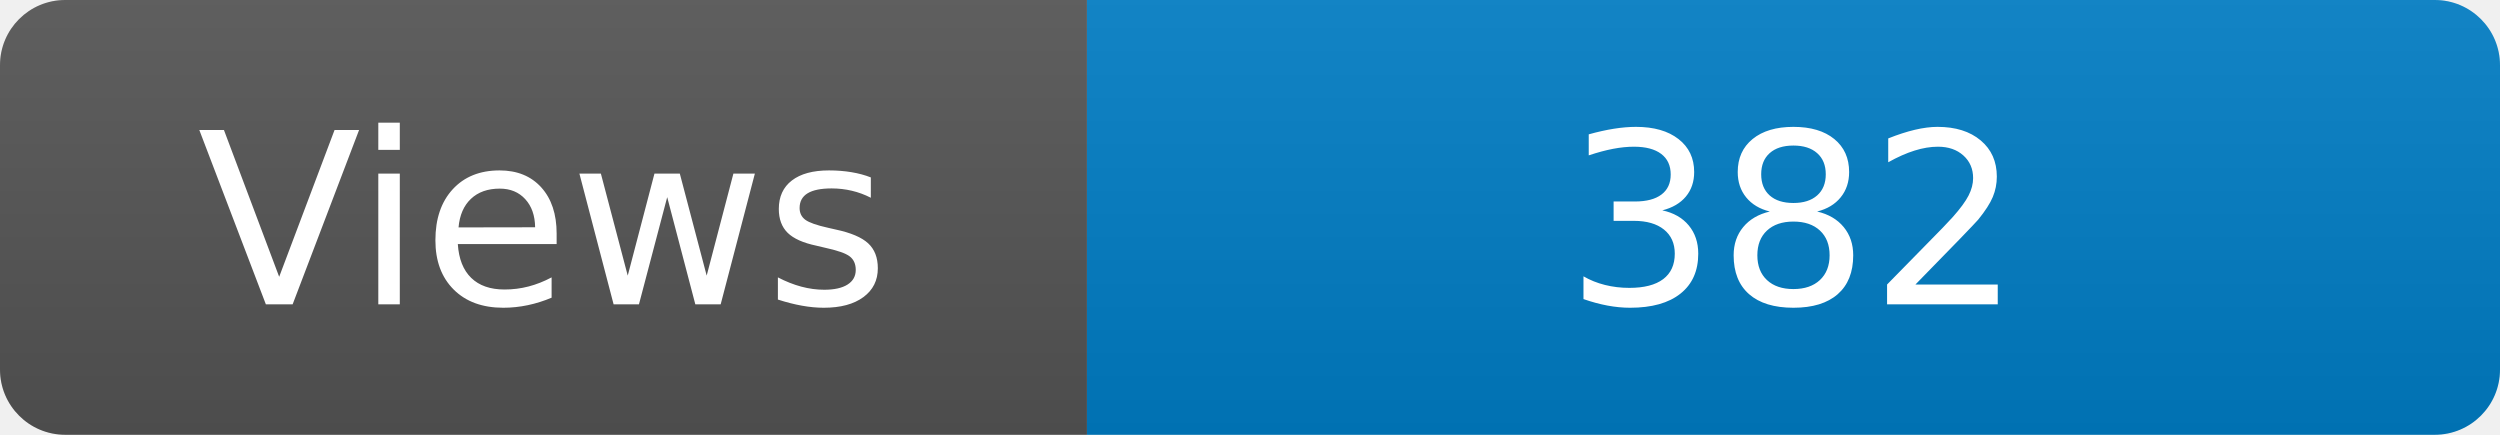
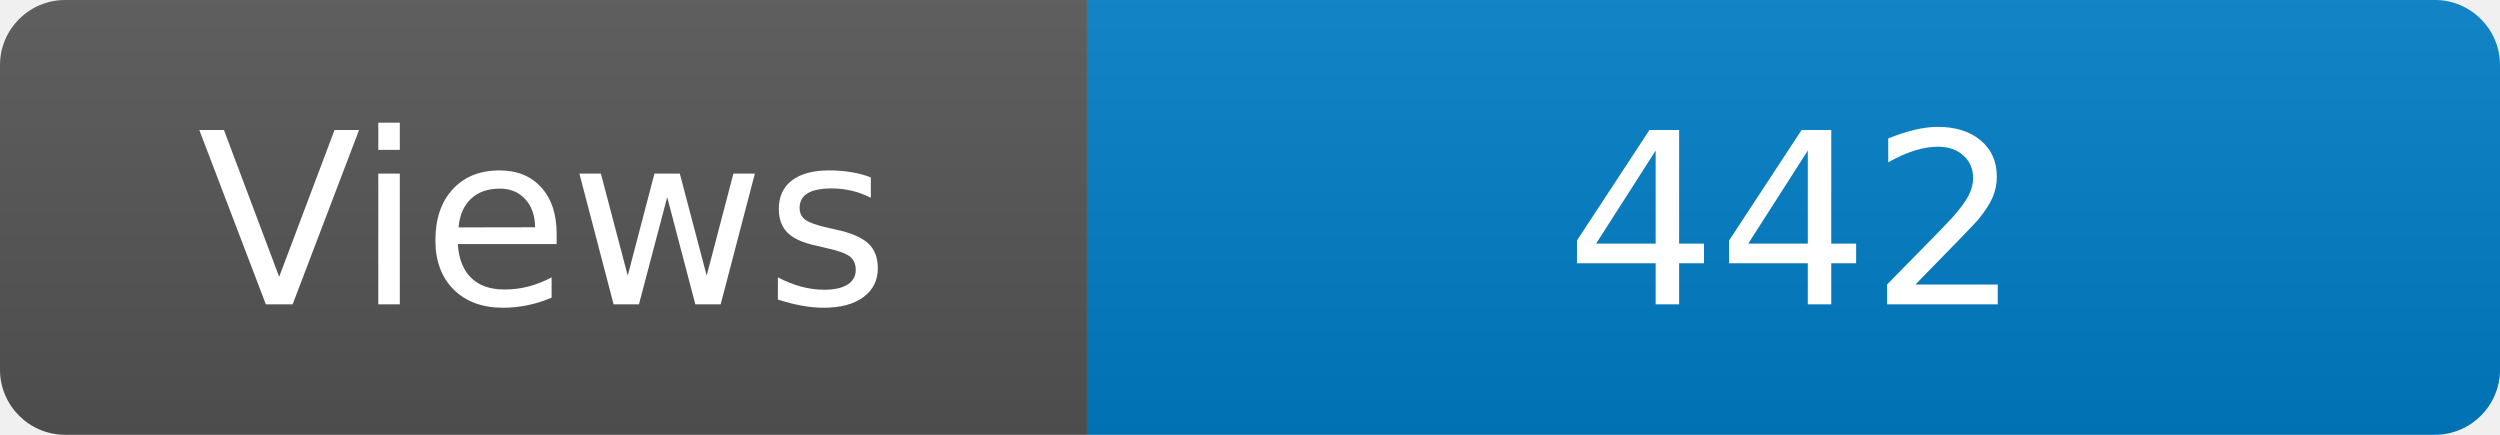
<svg xmlns="http://www.w3.org/2000/svg" width="115" height="20" role="img" aria-label="Maintained?: yes">
  <linearGradient id="s" x2="0" y2="100%">
    <stop offset="0" stop-color="#bbb" stop-opacity=".1" />
    <stop offset="1" stop-opacity=".1" />
  </linearGradient>
  <clipPath id="r">
    <rect width="115" height="20" rx="3" fill="#fff" />
  </clipPath>
  <g clip-path="url(#r)">
    <rect width="50" height="20" fill="#555" />
    <rect x="50" width="160" height="20" fill="#007ec6" />
    <rect width="115" height="20" fill="url(#s)" />
  </g>
  <g fill="#fff" text-anchor="middle" font-family="Verdana,Geneva,DejaVu Sans,sans-serif" font-size="110">
    <text x="250" y="140" transform="scale(.1)" fill="#fff">Views</text>
-     <text x="825" y="140" transform="scale(.1)" fill="#fff">382</text>
+     <text x="825" y="140" transform="scale(.1)" fill="#fff">442</text>
  </g>
</svg>
